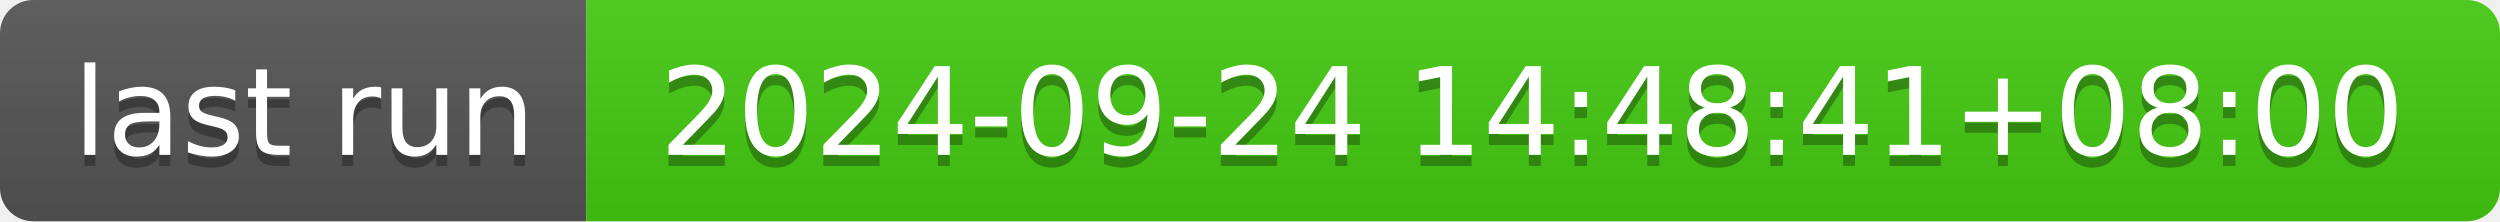
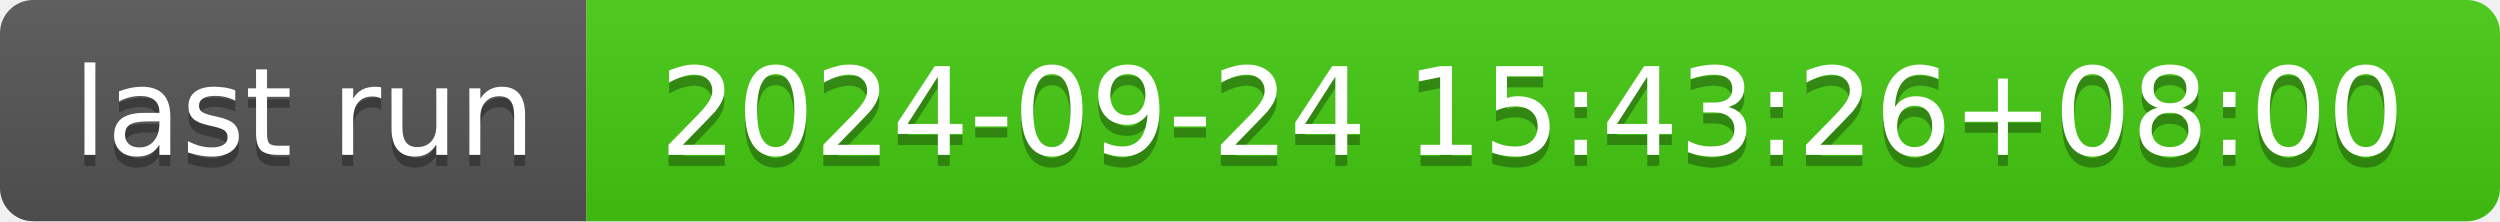
- <svg xmlns="http://www.w3.org/2000/svg" width="226" height="20" role="img" aria-label="last run: 2024-09-24 14:48:41+08:00">
+ <svg xmlns="http://www.w3.org/2000/svg" width="226" height="20" role="img" aria-label="last run: 2024-09-24 15:43:26+08:00">
  <linearGradient id="s" x2="0" y2="100%">
    <stop offset="0" stop-color="#bbb" stop-opacity=".1" />
    <stop offset="1" stop-opacity=".1" />
  </linearGradient>
  <clipPath id="r">
    <rect width="226" height="20" rx="3" fill="#fff" />
  </clipPath>
  <g clip-path="url(#r)">
    <rect width="53" height="20" fill="#555" />
    <rect x="53" width="173" height="20" fill="#4c1" />
    <rect width="226" height="20" fill="url(#s)" />
  </g>
  <g fill="#fff" text-anchor="middle" font-family="Verdana,Geneva,DejaVu Sans,sans-serif" text-rendering="geometricPrecision" font-size="110">
    <text aria-hidden="true" x="275" y="150" fill="#010101" fill-opacity=".3" transform="scale(.1)" textLength="430">last run</text>
    <text x="275" y="140" transform="scale(.1)" fill="#fff" textLength="430">last run</text>
-     <text aria-hidden="true" x="1385" y="150" fill="#010101" fill-opacity=".3" transform="scale(.1)" textLength="1630">2024-09-24 14:48:41+08:00</text>
-     <text x="1385" y="140" transform="scale(.1)" fill="#fff" textLength="1630">2024-09-24 14:48:41+08:00</text>
+     <text aria-hidden="true" x="1385" y="150" fill="#010101" fill-opacity=".3" transform="scale(.1)" textLength="1630">2024-09-24 15:43:26+08:00</text>
+     <text x="1385" y="140" transform="scale(.1)" fill="#fff" textLength="1630">2024-09-24 15:43:26+08:00</text>
  </g>
</svg>
